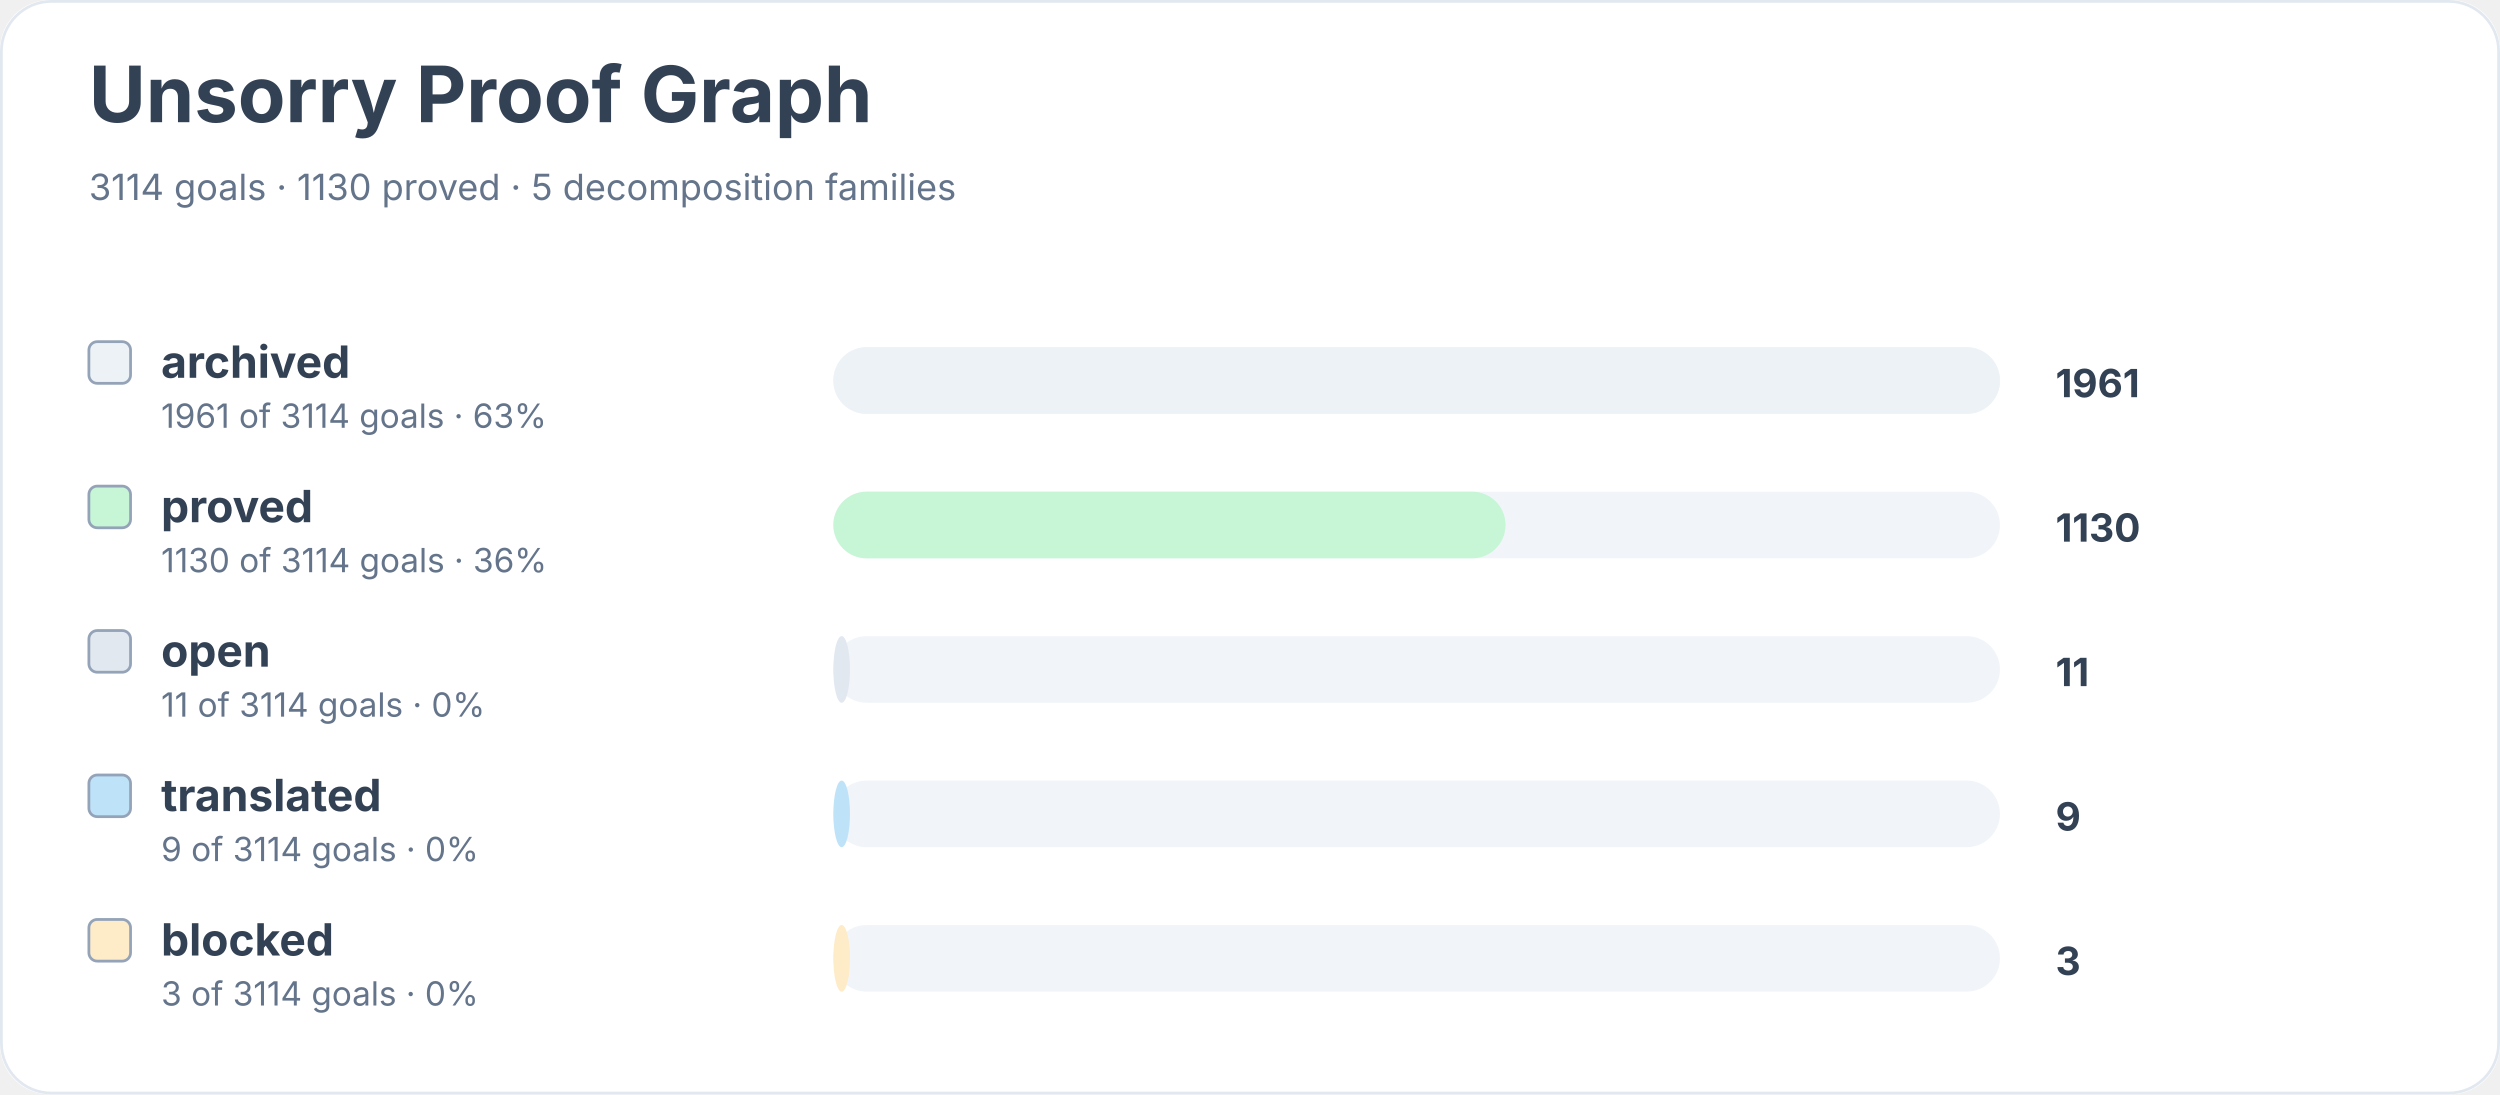
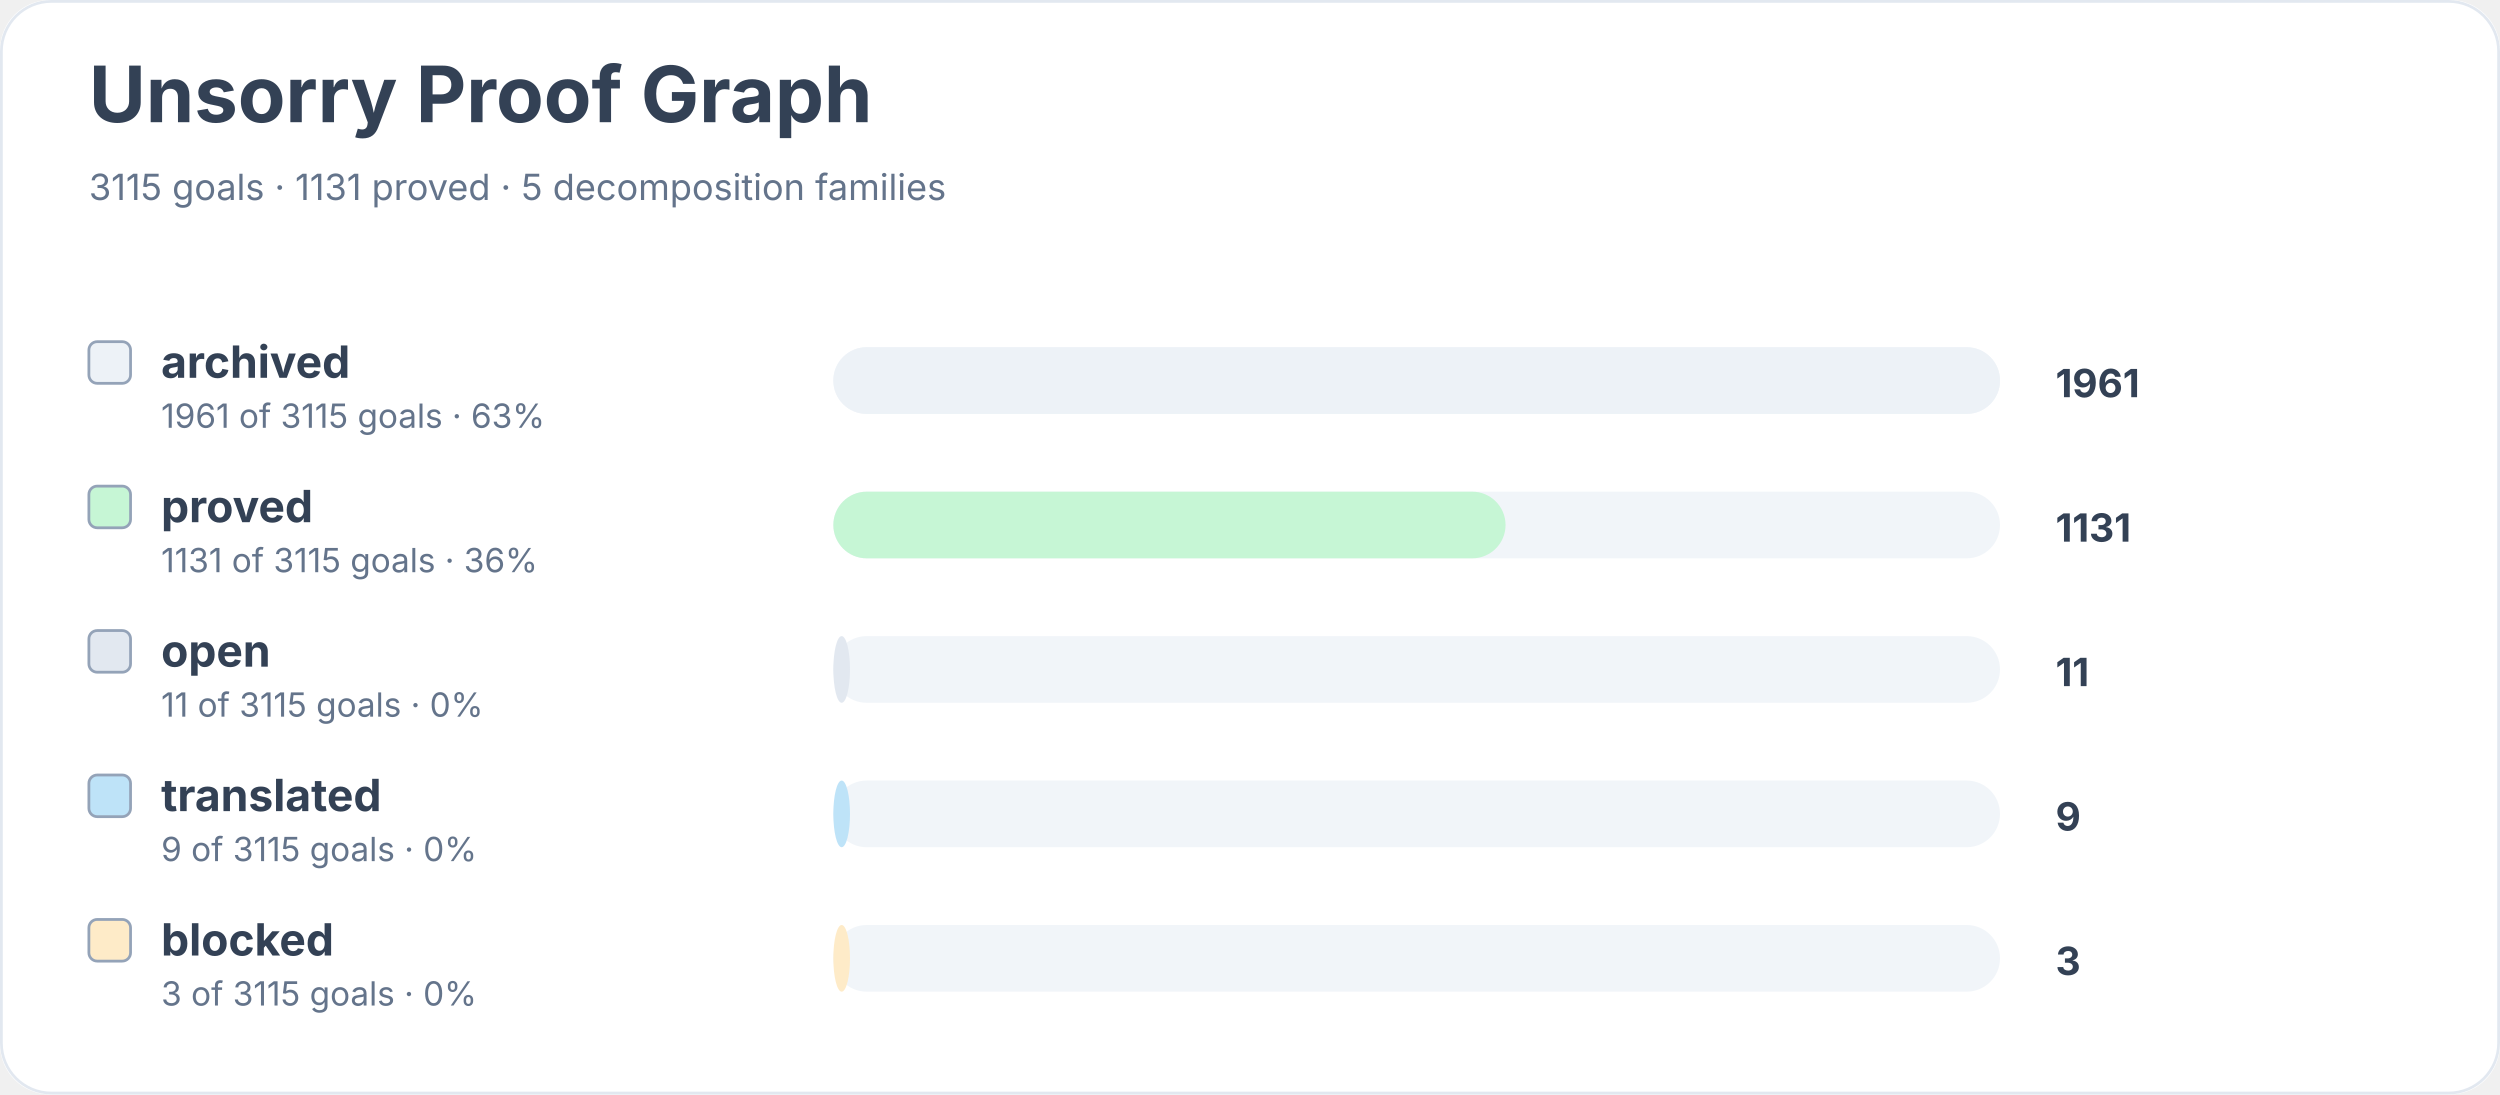
<svg xmlns="http://www.w3.org/2000/svg" width="900" height="394" viewBox="0 0 900 394" role="img" aria-labelledby="title desc">
  <rect width="900" height="100%" rx="18" fill="#ffffff" />
  <rect x="0.5" y="0.5" width="899" height="393" rx="18" fill="none" stroke="#e2e8f0" />
  <text x="32" y="44" font-family="Inter, system-ui, sans-serif" font-size="28" font-weight="700" fill="#334155">Unsorry Proof Graph</text>
-   <text x="32" y="72" font-family="Inter, system-ui, sans-serif" font-size="13" fill="#64748b">3114 goals · 1130 proved · 5 decomposition families</text>
+   <text x="32" y="72" font-family="Inter, system-ui, sans-serif" font-size="13" fill="#64748b">3115 goals · 1131 proved · 5 decomposition families</text>
  <rect x="32" y="123" width="15" height="15" rx="3" fill="#edf2f7" stroke="#94a3b8" />
  <text x="58" y="136" font-family="Inter, system-ui, sans-serif" font-size="16" font-weight="650" fill="#334155">archived</text>
-   <text x="58" y="154" font-family="Inter, system-ui, sans-serif" font-size="12" fill="#64748b">1961 of 3114 goals · 63%</text>
+   <text x="58" y="154" font-family="Inter, system-ui, sans-serif" font-size="12" fill="#64748b">1961 of 3115 goals · 63%</text>
  <rect x="300" y="125" width="420" height="24" rx="12" fill="#f1f5f9" />
  <rect x="300" y="125" width="420" height="24" rx="12" fill="#edf2f7" />
  <text x="740" y="143" font-family="Inter, system-ui, sans-serif" font-size="14" font-weight="700" fill="#334155">1961</text>
  <rect x="32" y="175" width="15" height="15" rx="3" fill="#c6f6d5" stroke="#94a3b8" />
  <text x="58" y="188" font-family="Inter, system-ui, sans-serif" font-size="16" font-weight="650" fill="#334155">proved</text>
-   <text x="58" y="206" font-family="Inter, system-ui, sans-serif" font-size="12" fill="#64748b">1130 of 3114 goals · 36%</text>
+   <text x="58" y="206" font-family="Inter, system-ui, sans-serif" font-size="12" fill="#64748b">1131 of 3115 goals · 36%</text>
  <rect x="300" y="177" width="420" height="24" rx="12" fill="#f1f5f9" />
  <rect x="300" y="177" width="242" height="24" rx="12" fill="#c6f6d5" />
-   <text x="740" y="195" font-family="Inter, system-ui, sans-serif" font-size="14" font-weight="700" fill="#334155">1130</text>
+   <text x="740" y="195" font-family="Inter, system-ui, sans-serif" font-size="14" font-weight="700" fill="#334155">1131</text>
  <rect x="32" y="227" width="15" height="15" rx="3" fill="#e2e8f0" stroke="#94a3b8" />
  <text x="58" y="240" font-family="Inter, system-ui, sans-serif" font-size="16" font-weight="650" fill="#334155">open</text>
-   <text x="58" y="258" font-family="Inter, system-ui, sans-serif" font-size="12" fill="#64748b">11 of 3114 goals · 0%</text>
+   <text x="58" y="258" font-family="Inter, system-ui, sans-serif" font-size="12" fill="#64748b">11 of 3115 goals · 0%</text>
  <rect x="300" y="229" width="420" height="24" rx="12" fill="#f1f5f9" />
  <rect x="300" y="229" width="6" height="24" rx="12" fill="#e2e8f0" />
  <text x="740" y="247" font-family="Inter, system-ui, sans-serif" font-size="14" font-weight="700" fill="#334155">11</text>
  <rect x="32" y="279" width="15" height="15" rx="3" fill="#bee3f8" stroke="#94a3b8" />
  <text x="58" y="292" font-family="Inter, system-ui, sans-serif" font-size="16" font-weight="650" fill="#334155">translated</text>
-   <text x="58" y="310" font-family="Inter, system-ui, sans-serif" font-size="12" fill="#64748b">9 of 3114 goals · 0%</text>
+   <text x="58" y="310" font-family="Inter, system-ui, sans-serif" font-size="12" fill="#64748b">9 of 3115 goals · 0%</text>
  <rect x="300" y="281" width="420" height="24" rx="12" fill="#f1f5f9" />
  <rect x="300" y="281" width="6" height="24" rx="12" fill="#bee3f8" />
  <text x="740" y="299" font-family="Inter, system-ui, sans-serif" font-size="14" font-weight="700" fill="#334155">9</text>
  <rect x="32" y="331" width="15" height="15" rx="3" fill="#feebc8" stroke="#94a3b8" />
  <text x="58" y="344" font-family="Inter, system-ui, sans-serif" font-size="16" font-weight="650" fill="#334155">blocked</text>
-   <text x="58" y="362" font-family="Inter, system-ui, sans-serif" font-size="12" fill="#64748b">3 of 3114 goals · 0%</text>
+   <text x="58" y="362" font-family="Inter, system-ui, sans-serif" font-size="12" fill="#64748b">3 of 3115 goals · 0%</text>
  <rect x="300" y="333" width="420" height="24" rx="12" fill="#f1f5f9" />
  <rect x="300" y="333" width="6" height="24" rx="12" fill="#feebc8" />
  <text x="740" y="351" font-family="Inter, system-ui, sans-serif" font-size="14" font-weight="700" fill="#334155">3</text>
</svg>
